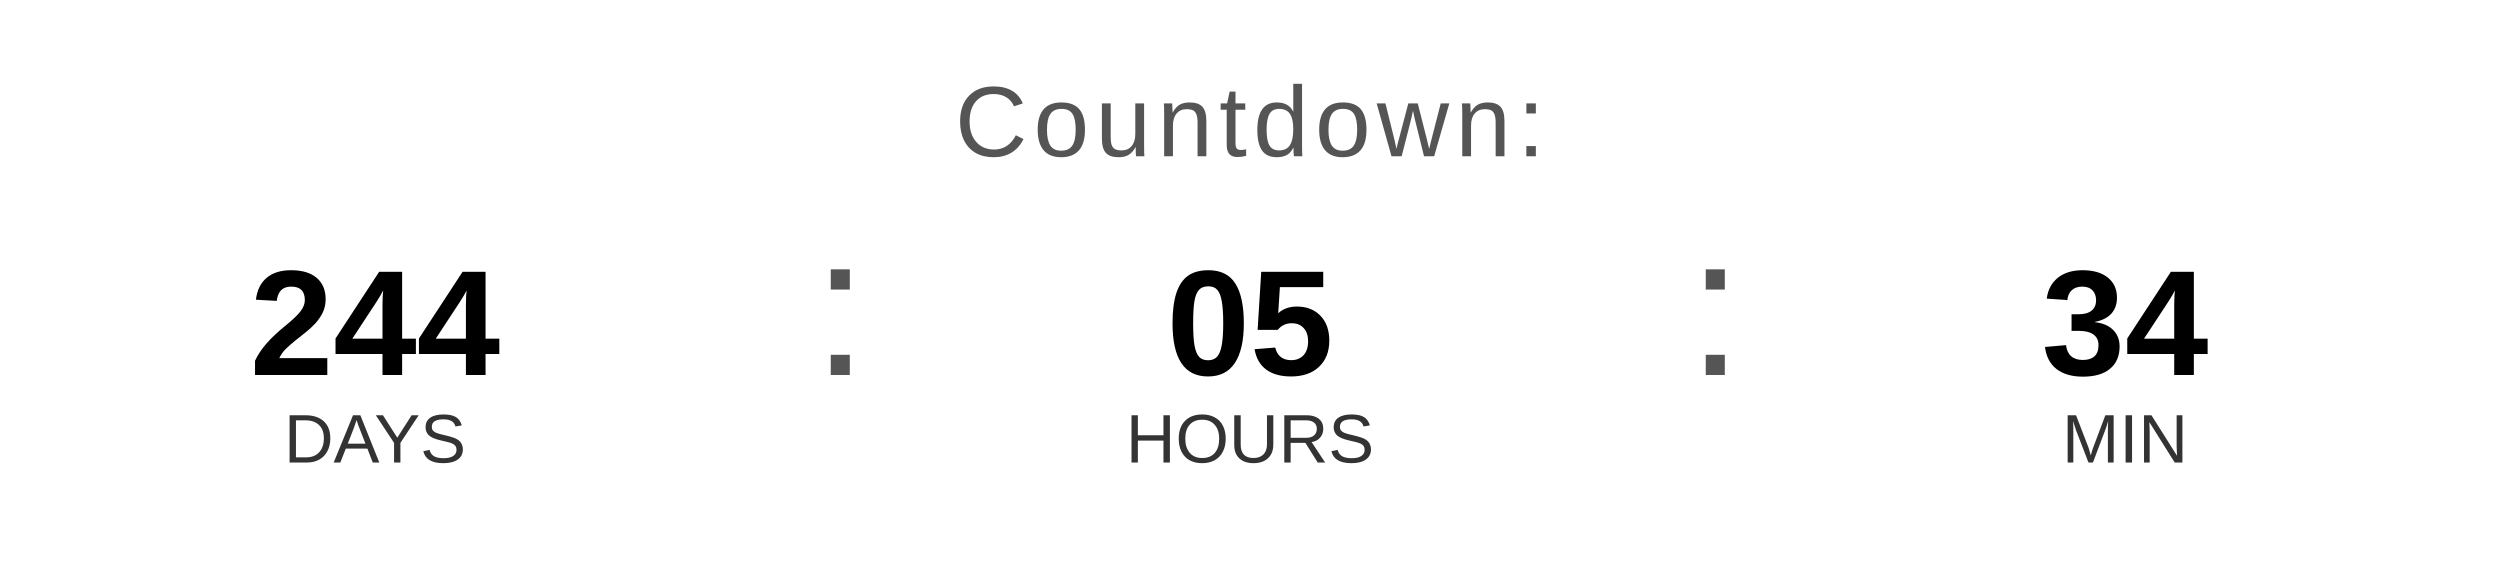
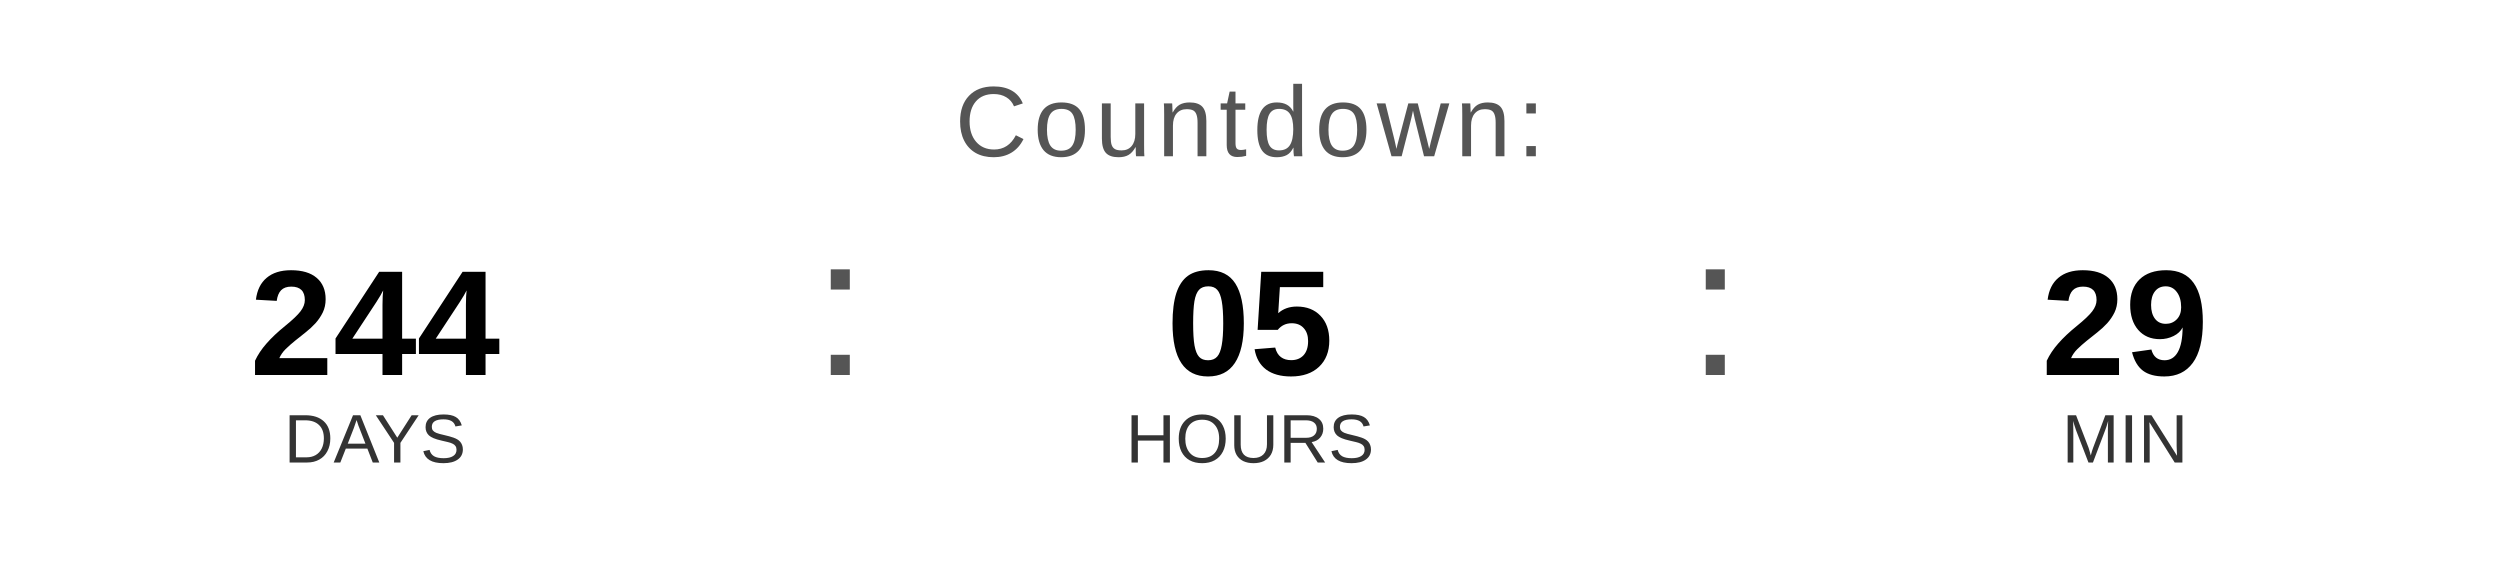
<svg xmlns="http://www.w3.org/2000/svg" width="400" height="90" viewBox="0 0 400 90">
  <text x="200" y="25" font-family="Arial, Helvetica, sans-serif" font-size="16" fill="#555555" text-anchor="middle" letter-spacing="1">
    Countdown:
  </text>
  <text x="60" y="60" font-family="Arial, Helvetica, sans-serif" font-size="24" font-weight="bold" fill="#000000" text-anchor="middle">244</text>
  <text x="60" y="74" font-family="Arial, Helvetica, sans-serif" font-size="11" fill="#333333" text-anchor="middle">DAYS</text>
  <text x="130" y="60" font-family="Arial, sans-serif" font-size="32" fill="#555555">:</text>
  <text x="200" y="60" font-family="Arial, Helvetica, sans-serif" font-size="24" font-weight="bold" fill="#000000" text-anchor="middle">05</text>
  <text x="200" y="74" font-family="Arial, Helvetica, sans-serif" font-size="11" fill="#333333" text-anchor="middle">HOURS</text>
  <text x="270" y="60" font-family="Arial, sans-serif" font-size="32" fill="#555555">:</text>
-   <text x="340" y="60" font-family="Arial, Helvetica, sans-serif" font-size="24" font-weight="bold" fill="#000000" text-anchor="middle">34</text>
+   <text x="340" y="60" font-family="Arial, Helvetica, sans-serif" font-size="24" font-weight="bold" fill="#000000" text-anchor="middle">29</text>
  <text x="340" y="74" font-family="Arial, Helvetica, sans-serif" font-size="11" fill="#333333" text-anchor="middle">MIN</text>
</svg>
